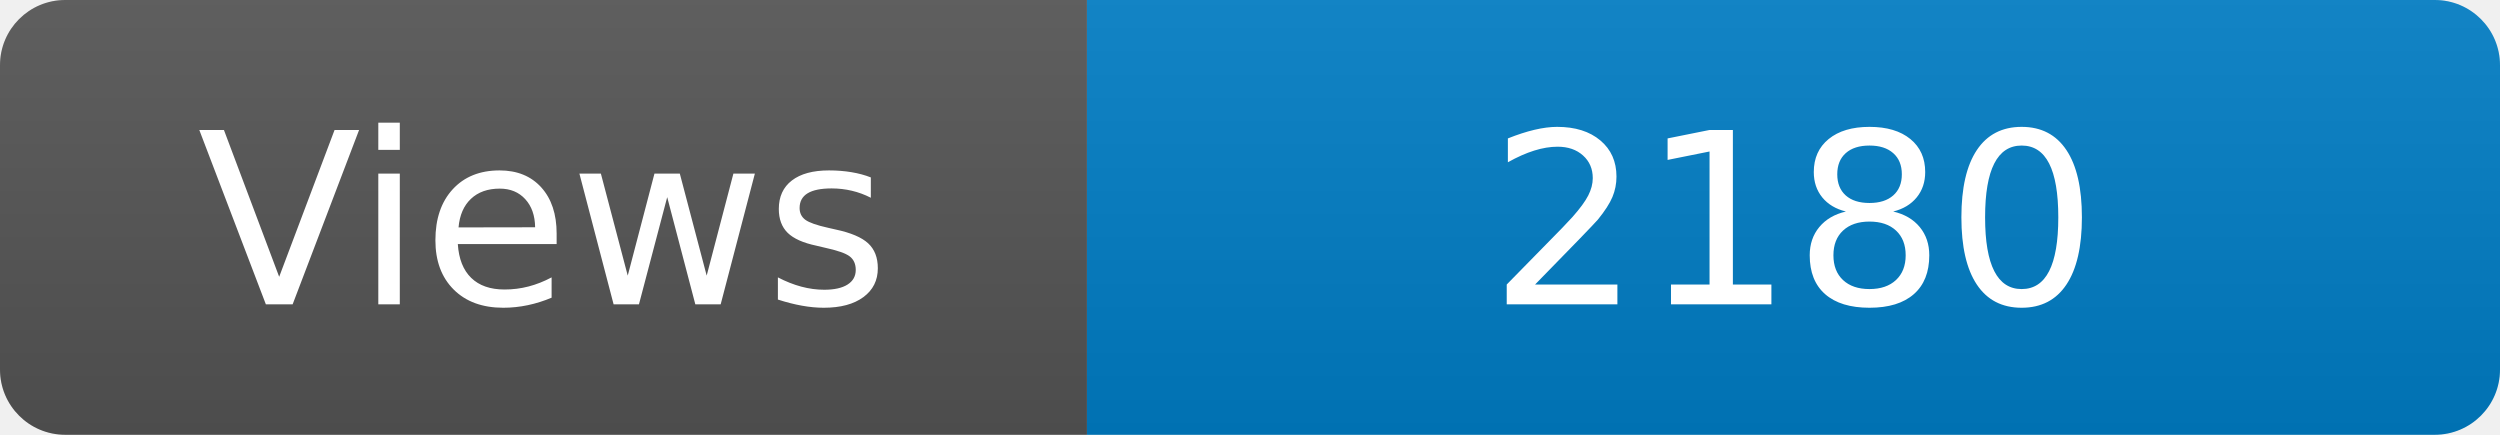
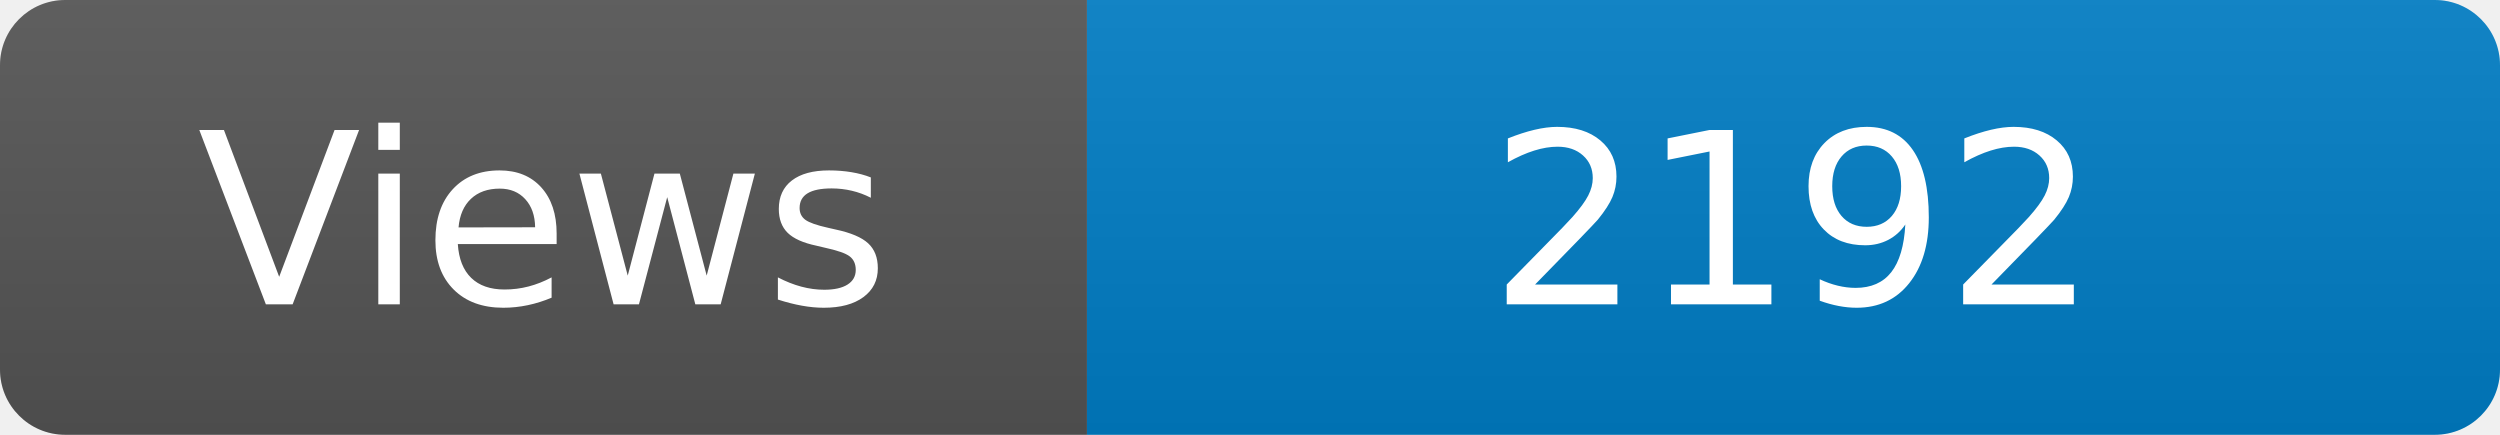
<svg xmlns="http://www.w3.org/2000/svg" width="115" height="20" role="img" aria-label="Maintained?: yes">
  <linearGradient id="s" x2="0" y2="100%">
    <stop offset="0" stop-color="#bbb" stop-opacity=".1" />
    <stop offset="1" stop-opacity=".1" />
  </linearGradient>
  <clipPath id="r">
    <rect width="115" height="20" rx="3" fill="#fff" />
  </clipPath>
  <g clip-path="url(#r)">
    <rect width="50" height="20" fill="#555" />
    <rect x="50" width="160" height="20" fill="#007ec6" />
    <rect width="115" height="20" fill="url(#s)" />
  </g>
  <g fill="#fff" text-anchor="middle" font-family="Verdana,Geneva,DejaVu Sans,sans-serif" font-size="110">
    <text x="250" y="140" transform="scale(.1)" fill="#fff">Views</text>
-     <text x="825" y="140" transform="scale(.1)" fill="#fff">2180</text>
+     <text x="825" y="140" transform="scale(.1)" fill="#fff">2192</text>
  </g>
</svg>
